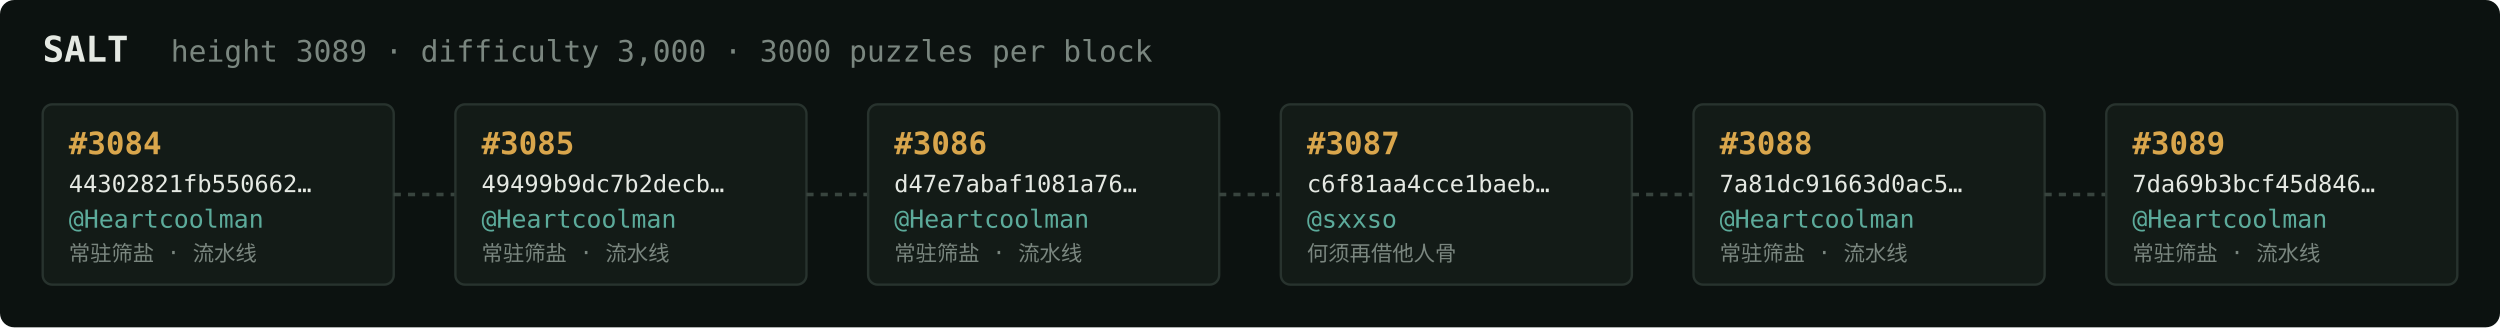
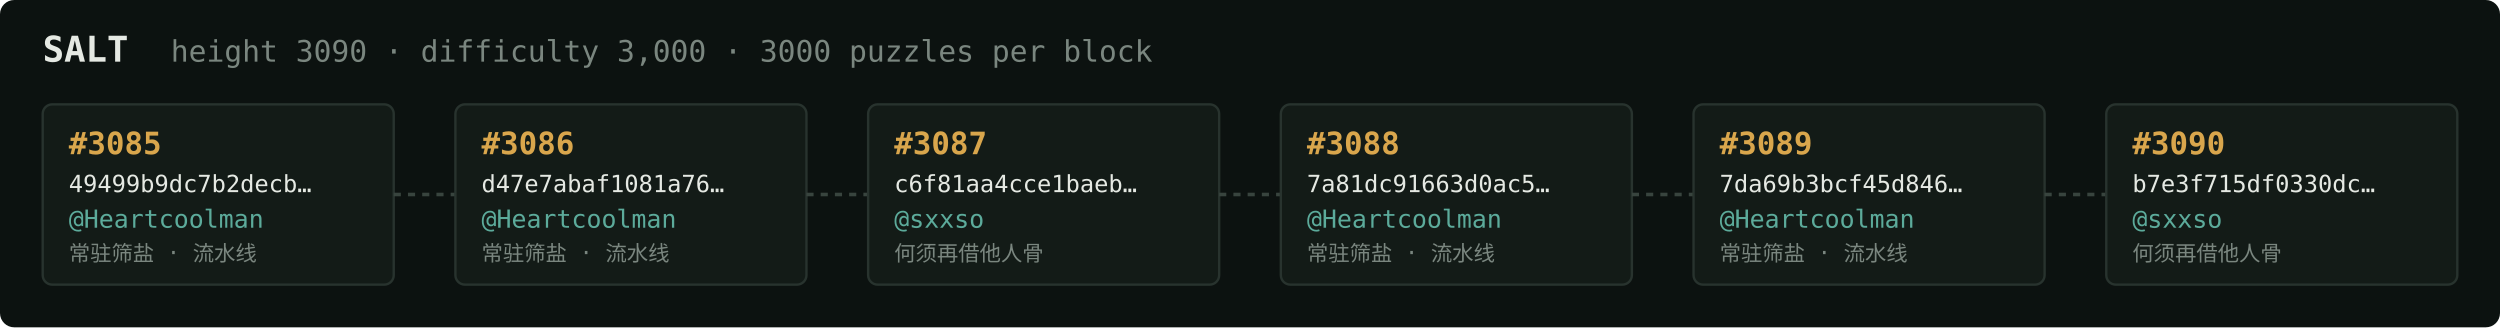
<svg xmlns="http://www.w3.org/2000/svg" width="1054" height="138" viewBox="0 0 1054 138" font-family="ui-monospace,SFMono-Regular,Menlo,monospace">
  <rect fill="#0c1210" width="1054" height="138" rx="6" />
  <text x="18" y="26" fill="#e5e9e3" font-size="15" font-weight="700">SALT</text>
-   <text x="72" y="26" fill="#7a867f" font-size="12.5">height 3089 · difficulty 3,000 · 3000 puzzles per block</text>
+   <text x="72" y="26" fill="#7a867f" font-size="12.5">height 3090 · difficulty 3,000 · 3000 puzzles per block</text>
  <rect x="18" y="44" width="148" height="76" rx="4" fill="#131b17" stroke="#28332e" stroke-width="1" />
-   <text x="29" y="65" fill="#d9a64c" font-size="13" font-weight="700">#3084</text>
-   <text x="29" y="81" fill="#e5e9e3" font-size="10">44302821fb550662…</text>
+   <text x="29" y="65" fill="#d9a64c" font-size="13" font-weight="700">#3085</text>
+   <text x="29" y="81" fill="#e5e9e3" font-size="10">49499b9dc7b2decb…</text>
  <text x="29" y="96" fill="#5cab9b" font-size="10.5">@Heartcoolman</text>
  <text x="29" y="110" fill="#7a867f" font-size="9">常驻筛盐 · 流水线</text>
  <line x1="166" y1="82.0" x2="192" y2="82.0" stroke="#38443e" stroke-width="1.5" stroke-dasharray="3 3" />
  <rect x="192" y="44" width="148" height="76" rx="4" fill="#131b17" stroke="#28332e" stroke-width="1" />
-   <text x="203" y="65" fill="#d9a64c" font-size="13" font-weight="700">#3085</text>
-   <text x="203" y="81" fill="#e5e9e3" font-size="10">49499b9dc7b2decb…</text>
+   <text x="203" y="65" fill="#d9a64c" font-size="13" font-weight="700">#3086</text>
+   <text x="203" y="81" fill="#e5e9e3" font-size="10">d47e7abaf1081a76…</text>
  <text x="203" y="96" fill="#5cab9b" font-size="10.5">@Heartcoolman</text>
  <text x="203" y="110" fill="#7a867f" font-size="9">常驻筛盐 · 流水线</text>
  <line x1="340" y1="82.0" x2="366" y2="82.0" stroke="#38443e" stroke-width="1.5" stroke-dasharray="3 3" />
  <rect x="366" y="44" width="148" height="76" rx="4" fill="#131b17" stroke="#28332e" stroke-width="1" />
-   <text x="377" y="65" fill="#d9a64c" font-size="13" font-weight="700">#3086</text>
-   <text x="377" y="81" fill="#e5e9e3" font-size="10">d47e7abaf1081a76…</text>
-   <text x="377" y="96" fill="#5cab9b" font-size="10.5">@Heartcoolman</text>
-   <text x="377" y="110" fill="#7a867f" font-size="9">常驻筛盐 · 流水线</text>
+   <text x="377" y="65" fill="#d9a64c" font-size="13" font-weight="700">#3087</text>
+   <text x="377" y="81" fill="#e5e9e3" font-size="10">c6f81aa4cce1baeb…</text>
+   <text x="377" y="96" fill="#5cab9b" font-size="10.5">@sxxso</text>
+   <text x="377" y="110" fill="#7a867f" font-size="9">何须再借他人骨</text>
  <line x1="514" y1="82.0" x2="540" y2="82.0" stroke="#38443e" stroke-width="1.5" stroke-dasharray="3 3" />
  <rect x="540" y="44" width="148" height="76" rx="4" fill="#131b17" stroke="#28332e" stroke-width="1" />
-   <text x="551" y="65" fill="#d9a64c" font-size="13" font-weight="700">#3087</text>
-   <text x="551" y="81" fill="#e5e9e3" font-size="10">c6f81aa4cce1baeb…</text>
-   <text x="551" y="96" fill="#5cab9b" font-size="10.5">@sxxso</text>
-   <text x="551" y="110" fill="#7a867f" font-size="9">何须再借他人骨</text>
+   <text x="551" y="65" fill="#d9a64c" font-size="13" font-weight="700">#3088</text>
+   <text x="551" y="81" fill="#e5e9e3" font-size="10">7a81dc91663d0ac5…</text>
+   <text x="551" y="96" fill="#5cab9b" font-size="10.5">@Heartcoolman</text>
+   <text x="551" y="110" fill="#7a867f" font-size="9">常驻筛盐 · 流水线</text>
  <line x1="688" y1="82.0" x2="714" y2="82.0" stroke="#38443e" stroke-width="1.5" stroke-dasharray="3 3" />
  <rect x="714" y="44" width="148" height="76" rx="4" fill="#131b17" stroke="#28332e" stroke-width="1" />
-   <text x="725" y="65" fill="#d9a64c" font-size="13" font-weight="700">#3088</text>
-   <text x="725" y="81" fill="#e5e9e3" font-size="10">7a81dc91663d0ac5…</text>
+   <text x="725" y="65" fill="#d9a64c" font-size="13" font-weight="700">#3089</text>
+   <text x="725" y="81" fill="#e5e9e3" font-size="10">7da69b3bcf45d846…</text>
  <text x="725" y="96" fill="#5cab9b" font-size="10.5">@Heartcoolman</text>
  <text x="725" y="110" fill="#7a867f" font-size="9">常驻筛盐 · 流水线</text>
  <line x1="862" y1="82.0" x2="888" y2="82.0" stroke="#38443e" stroke-width="1.5" stroke-dasharray="3 3" />
  <rect x="888" y="44" width="148" height="76" rx="4" fill="#131b17" stroke="#28332e" stroke-width="1" />
-   <text x="899" y="65" fill="#d9a64c" font-size="13" font-weight="700">#3089</text>
-   <text x="899" y="81" fill="#e5e9e3" font-size="10">7da69b3bcf45d846…</text>
-   <text x="899" y="96" fill="#5cab9b" font-size="10.5">@Heartcoolman</text>
-   <text x="899" y="110" fill="#7a867f" font-size="9">常驻筛盐 · 流水线</text>
+   <text x="899" y="65" fill="#d9a64c" font-size="13" font-weight="700">#3090</text>
+   <text x="899" y="81" fill="#e5e9e3" font-size="10">b7e3f715df0330dc…</text>
+   <text x="899" y="96" fill="#5cab9b" font-size="10.5">@sxxso</text>
+   <text x="899" y="110" fill="#7a867f" font-size="9">何须再借他人骨</text>
</svg>
